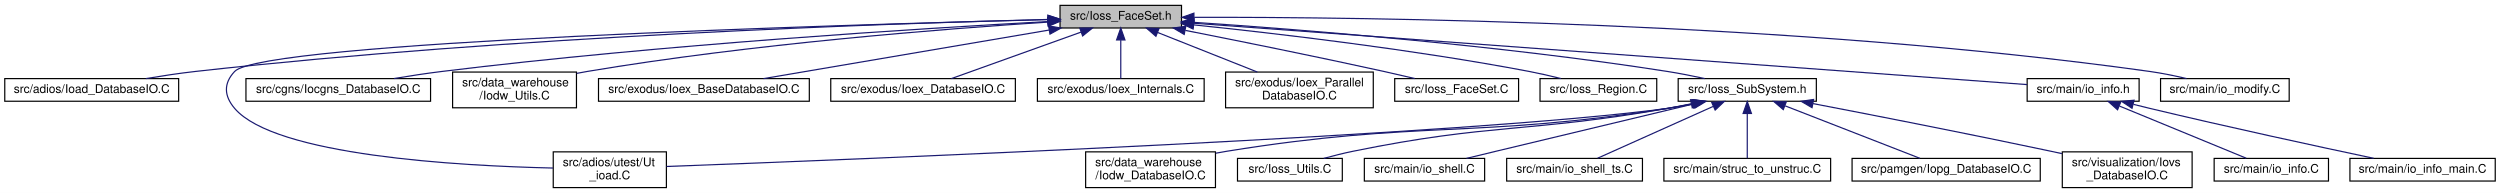
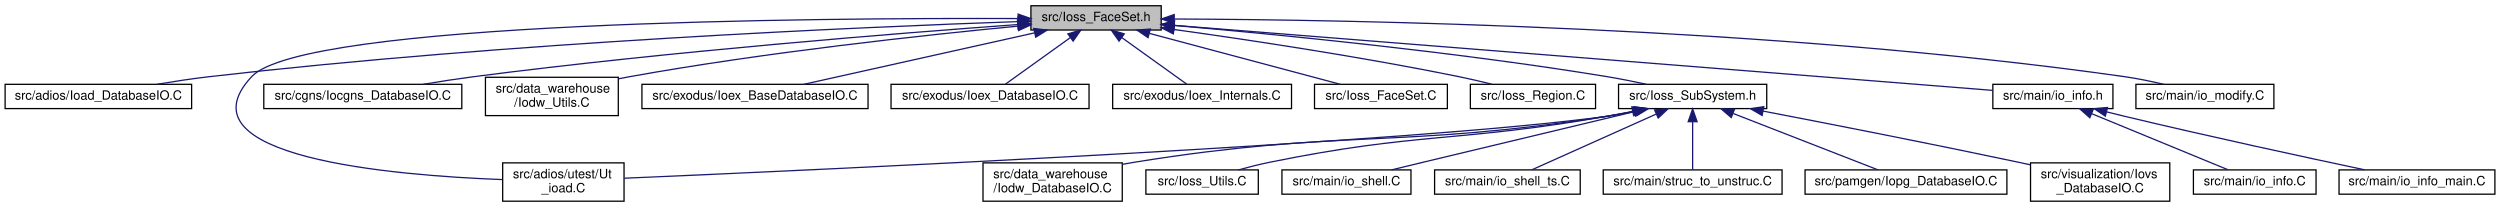
- <svg xmlns="http://www.w3.org/2000/svg" xmlns:xlink="http://www.w3.org/1999/xlink" width="2099pt" height="162pt" viewBox="0.00 0.00 2099.00 162.00">
+ <svg xmlns="http://www.w3.org/2000/svg" xmlns:xlink="http://www.w3.org/1999/xlink" width="1957pt" height="162pt" viewBox="0.00 0.00 1957.00 162.00">
  <g id="graph0" class="graph" transform="scale(1 1) rotate(0) translate(4 158)">
-     <polygon fill="white" stroke="transparent" points="-4,4 -4,-158 2095,-158 2095,4 -4,4" />
+     <polygon fill="white" stroke="transparent" points="-4,4 -4,-158 1953,-158 1953,4 -4,4" />
    <g id="node1" class="node">
      <g id="a_node1">
        <a xlink:title=" ">
-           <polygon fill="#bfbfbf" stroke="black" points="886,-134.5 886,-153.5 988,-153.5 988,-134.5 886,-134.5" />
-           <text text-anchor="middle" x="937" y="-141.5" font-family="Helvetica,sans-Serif" font-size="10.00">src/Ioss_FaceSet.h</text>
+           <polygon fill="#bfbfbf" stroke="black" points="803,-134.5 803,-153.5 905,-153.5 905,-134.5 803,-134.5" />
+           <text text-anchor="middle" x="854" y="-141.5" font-family="Helvetica,sans-Serif" font-size="10.00">src/Ioss_FaceSet.h</text>
        </a>
      </g>
    </g>
    <g id="node2" class="node">
      <g id="a_node2">
        <a xlink:href="Ioad__DatabaseIO_8C.html" target="_top" xlink:title=" ">
          <polygon fill="white" stroke="black" points="0,-73 0,-92 146,-92 146,-73 0,-73" />
          <text text-anchor="middle" x="73" y="-80" font-family="Helvetica,sans-Serif" font-size="10.00">src/adios/Ioad_DatabaseIO.C</text>
        </a>
      </g>
    </g>
    <g id="edge1" class="edge">
-       <path fill="none" stroke="midnightblue" d="M875.66,-141.68C744.15,-138.37 425.41,-127.72 160,-98 146.46,-96.48 131.81,-94.27 118.48,-92.03" />
-       <polygon fill="midnightblue" stroke="midnightblue" points="875.85,-145.19 885.93,-141.94 876.02,-138.19 875.85,-145.19" />
+       <path fill="none" stroke="midnightblue" d="M792.72,-141.09C671.53,-136.87 392.8,-124.88 160,-98 146.61,-96.45 132.15,-94.26 118.93,-92.04" />
+       <polygon fill="midnightblue" stroke="midnightblue" points="792.79,-144.6 802.91,-141.44 793.03,-137.6 792.79,-144.6" />
    </g>
    <g id="node3" class="node">
      <g id="a_node3">
        <a xlink:href="Ut__ioad_8C.html" target="_top" xlink:title=" ">
-           <polygon fill="white" stroke="black" points="460.5,-0.5 460.5,-30.5 555.5,-30.5 555.5,-0.5 460.5,-0.5" />
-           <text text-anchor="start" x="468.5" y="-18.5" font-family="Helvetica,sans-Serif" font-size="10.00">src/adios/utest/Ut</text>
-           <text text-anchor="middle" x="508" y="-7.5" font-family="Helvetica,sans-Serif" font-size="10.00">_ioad.C</text>
+           <polygon fill="white" stroke="black" points="389.5,-0.5 389.5,-30.5 484.5,-30.5 484.5,-0.5 389.5,-0.5" />
+           <text text-anchor="start" x="397.5" y="-18.5" font-family="Helvetica,sans-Serif" font-size="10.00">src/adios/utest/Ut</text>
+           <text text-anchor="middle" x="437" y="-7.5" font-family="Helvetica,sans-Serif" font-size="10.00">_ioad.C</text>
        </a>
      </g>
    </g>
    <g id="edge2" class="edge">
-       <path fill="none" stroke="midnightblue" d="M875.98,-141.56C702.32,-137.18 216.29,-122.74 193,-98 183.56,-87.97 184.06,-77.49 193,-67 226.77,-27.38 380.82,-18.72 460.28,-16.91" />
-       <polygon fill="midnightblue" stroke="midnightblue" points="875.9,-145.06 885.99,-141.81 876.08,-138.06 875.9,-145.06" />
+       <path fill="none" stroke="midnightblue" d="M792.59,-143.48C636.39,-144.04 233.42,-141.26 193,-98 134.16,-35.01 302.72,-20.68 389.25,-17.43" />
+       <polygon fill="midnightblue" stroke="midnightblue" points="792.98,-146.97 802.96,-143.43 792.95,-139.97 792.98,-146.97" />
    </g>
    <g id="node4" class="node">
      <g id="a_node4">
        <a xlink:href="Iocgns__DatabaseIO_8C.html" target="_top" xlink:title=" ">
          <polygon fill="white" stroke="black" points="202.5,-73 202.5,-92 357.5,-92 357.5,-73 202.5,-73" />
          <text text-anchor="middle" x="280" y="-80" font-family="Helvetica,sans-Serif" font-size="10.00">src/cgns/Iocgns_DatabaseIO.C</text>
        </a>
      </g>
    </g>
    <g id="edge3" class="edge">
-       <path fill="none" stroke="midnightblue" d="M875.69,-139.9C771.08,-134.22 551.51,-120.62 367,-98 353.93,-96.4 339.82,-94.24 326.85,-92.07" />
-       <polygon fill="midnightblue" stroke="midnightblue" points="875.58,-143.4 885.76,-140.44 875.96,-136.41 875.58,-143.4" />
+       <path fill="none" stroke="midnightblue" d="M792.66,-138.78C700.17,-132.08 519.59,-117.74 367,-98 354.09,-96.33 340.16,-94.17 327.32,-92.03" />
+       <polygon fill="midnightblue" stroke="midnightblue" points="792.46,-142.27 802.68,-139.5 792.96,-135.29 792.46,-142.27" />
    </g>
    <g id="node5" class="node">
      <g id="a_node5">
        <a xlink:href="Iodw__Utils_8C.html" target="_top" xlink:title=" ">
          <polygon fill="white" stroke="black" points="376,-67.5 376,-97.5 480,-97.5 480,-67.5 376,-67.5" />
          <text text-anchor="start" x="384" y="-85.5" font-family="Helvetica,sans-Serif" font-size="10.00">src/data_warehouse</text>
          <text text-anchor="middle" x="428" y="-74.5" font-family="Helvetica,sans-Serif" font-size="10.00">/Iodw_Utils.C</text>
        </a>
      </g>
    </g>
    <g id="edge4" class="edge">
-       <path fill="none" stroke="midnightblue" d="M875.81,-139.45C789.23,-133.83 626.22,-121.1 489,-98 486.1,-97.51 483.14,-96.97 480.15,-96.38" />
-       <polygon fill="midnightblue" stroke="midnightblue" points="875.78,-142.95 885.98,-140.1 876.22,-135.97 875.78,-142.95" />
+       <path fill="none" stroke="midnightblue" d="M792.6,-137.52C719.81,-130.55 595.01,-117.07 489,-98 486.11,-97.48 483.15,-96.91 480.16,-96.3" />
+       <polygon fill="midnightblue" stroke="midnightblue" points="792.67,-141.05 802.95,-138.51 793.33,-134.08 792.67,-141.05" />
    </g>
    <g id="node6" class="node">
      <g id="a_node6">
        <a xlink:href="Ioex__BaseDatabaseIO_8C.html" target="_top" xlink:title=" ">
          <polygon fill="white" stroke="black" points="498.5,-73 498.5,-92 675.5,-92 675.5,-73 498.5,-73" />
          <text text-anchor="middle" x="587" y="-80" font-family="Helvetica,sans-Serif" font-size="10.00">src/exodus/Ioex_BaseDatabaseIO.C</text>
        </a>
      </g>
    </g>
    <g id="edge5" class="edge">
-       <path fill="none" stroke="midnightblue" d="M876.76,-132.76C809.03,-121.25 700.3,-102.76 637.05,-92.01" />
-       <polygon fill="midnightblue" stroke="midnightblue" points="876.41,-136.25 886.85,-134.48 877.58,-129.35 876.41,-136.25" />
+       <path fill="none" stroke="midnightblue" d="M805.8,-132.26C754,-120.72 672.73,-102.61 625.18,-92.01" />
+       <polygon fill="midnightblue" stroke="midnightblue" points="805.22,-135.72 815.75,-134.48 806.75,-128.88 805.22,-135.72" />
    </g>
    <g id="node7" class="node">
      <g id="a_node7">
        <a xlink:href="Ioex__DatabaseIO_8C.html" target="_top" xlink:title=" ">
          <polygon fill="white" stroke="black" points="693.5,-73 693.5,-92 848.5,-92 848.5,-73 693.5,-73" />
          <text text-anchor="middle" x="771" y="-80" font-family="Helvetica,sans-Serif" font-size="10.00">src/exodus/Ioex_DatabaseIO.C</text>
        </a>
      </g>
    </g>
    <g id="edge6" class="edge">
-       <path fill="none" stroke="midnightblue" d="M903.75,-131.08C871.48,-119.52 823.32,-102.25 794.74,-92.01" />
-       <polygon fill="midnightblue" stroke="midnightblue" points="902.62,-134.4 913.22,-134.48 904.98,-127.81 902.62,-134.4" />
+       <path fill="none" stroke="midnightblue" d="M833.93,-128.61C817.97,-117.17 796.17,-101.55 782.87,-92.01" />
+       <polygon fill="midnightblue" stroke="midnightblue" points="831.94,-131.49 842.11,-134.48 836.02,-125.8 831.94,-131.49" />
    </g>
    <g id="node8" class="node">
      <g id="a_node8">
        <a xlink:href="Ioex__Internals_8C.html" target="_top" xlink:title=" ">
          <polygon fill="white" stroke="black" points="867,-73 867,-92 1007,-92 1007,-73 867,-73" />
          <text text-anchor="middle" x="937" y="-80" font-family="Helvetica,sans-Serif" font-size="10.00">src/exodus/Ioex_Internals.C</text>
        </a>
      </g>
    </g>
    <g id="edge7" class="edge">
-       <path fill="none" stroke="midnightblue" d="M937,-124.32C937,-113.5 937,-100.4 937,-92.01" />
-       <polygon fill="midnightblue" stroke="midnightblue" points="933.5,-124.48 937,-134.48 940.5,-124.48 933.5,-124.48" />
+       <path fill="none" stroke="midnightblue" d="M874.07,-128.61C890.03,-117.17 911.83,-101.55 925.13,-92.01" />
+       <polygon fill="midnightblue" stroke="midnightblue" points="871.98,-125.8 865.89,-134.48 876.06,-131.49 871.98,-125.8" />
    </g>
    <g id="node9" class="node">
      <g id="a_node9">
-         <a xlink:href="Ioex__ParallelDatabaseIO_8C.html" target="_top" xlink:title=" ">
-           <polygon fill="white" stroke="black" points="1025,-67.5 1025,-97.5 1149,-97.5 1149,-67.5 1025,-67.5" />
-           <text text-anchor="start" x="1033" y="-85.5" font-family="Helvetica,sans-Serif" font-size="10.00">src/exodus/Ioex_Parallel</text>
-           <text text-anchor="middle" x="1087" y="-74.5" font-family="Helvetica,sans-Serif" font-size="10.00">DatabaseIO.C</text>
+         <a xlink:href="Ioss__FaceSet_8C.html" target="_top" xlink:title=" ">
+           <polygon fill="white" stroke="black" points="1025,-73 1025,-92 1129,-92 1129,-73 1025,-73" />
+           <text text-anchor="middle" x="1077" y="-80" font-family="Helvetica,sans-Serif" font-size="10.00">src/Ioss_FaceSet.C</text>
        </a>
      </g>
    </g>
    <g id="edge8" class="edge">
-       <path fill="none" stroke="midnightblue" d="M967.96,-130.72C992.31,-121.06 1026.24,-107.6 1051.65,-97.52" />
-       <polygon fill="midnightblue" stroke="midnightblue" points="966.5,-127.53 958.49,-134.48 969.08,-134.04 966.5,-127.53" />
+       <path fill="none" stroke="midnightblue" d="M895.62,-131.9C938.93,-120.34 1005.81,-102.5 1045.11,-92.01" />
+       <polygon fill="midnightblue" stroke="midnightblue" points="894.71,-128.52 885.95,-134.48 896.51,-135.28 894.71,-128.52" />
    </g>
    <g id="node10" class="node">
      <g id="a_node10">
-         <a xlink:href="Ioss__FaceSet_8C.html" target="_top" xlink:title=" ">
-           <polygon fill="white" stroke="black" points="1167,-73 1167,-92 1271,-92 1271,-73 1167,-73" />
-           <text text-anchor="middle" x="1219" y="-80" font-family="Helvetica,sans-Serif" font-size="10.00">src/Ioss_FaceSet.C</text>
+         <a xlink:href="Ioss__Region_8C.html" target="_top" xlink:title=" ">
+           <polygon fill="white" stroke="black" points="1147,-73 1147,-92 1245,-92 1245,-73 1147,-73" />
+           <text text-anchor="middle" x="1196" y="-80" font-family="Helvetica,sans-Serif" font-size="10.00">src/Ioss_Region.C</text>
        </a>
      </g>
    </g>
    <g id="edge9" class="edge">
-       <path fill="none" stroke="midnightblue" d="M991.2,-132.47C1036,-123.65 1101.24,-110.52 1158,-98 1166.4,-96.15 1175.42,-94.06 1183.88,-92.05" />
-       <polygon fill="midnightblue" stroke="midnightblue" points="990.25,-129.09 981.12,-134.46 991.6,-135.96 990.25,-129.09" />
+       <path fill="none" stroke="midnightblue" d="M915.08,-134.9C972.78,-126.88 1061.63,-113.57 1138,-98 1146.44,-96.28 1155.51,-94.15 1163.9,-92.06" />
+       <polygon fill="midnightblue" stroke="midnightblue" points="914.46,-131.46 905.03,-136.29 915.42,-138.39 914.46,-131.46" />
    </g>
    <g id="node11" class="node">
      <g id="a_node11">
-         <a xlink:href="Ioss__Region_8C.html" target="_top" xlink:title=" ">
-           <polygon fill="white" stroke="black" points="1289,-73 1289,-92 1387,-92 1387,-73 1289,-73" />
-           <text text-anchor="middle" x="1338" y="-80" font-family="Helvetica,sans-Serif" font-size="10.00">src/Ioss_Region.C</text>
+         <a xlink:href="Ioss__SubSystem_8h.html" target="_top" xlink:title=" ">
+           <polygon fill="white" stroke="black" points="1263,-73 1263,-92 1379,-92 1379,-73 1263,-73" />
+           <text text-anchor="middle" x="1321" y="-80" font-family="Helvetica,sans-Serif" font-size="10.00">src/Ioss_SubSystem.h</text>
        </a>
      </g>
    </g>
    <g id="edge10" class="edge">
-       <path fill="none" stroke="midnightblue" d="M998.38,-137.09C1067.27,-129.96 1182.21,-116.58 1280,-98 1288.67,-96.35 1297.97,-94.2 1306.54,-92.06" />
-       <polygon fill="midnightblue" stroke="midnightblue" points="997.73,-133.64 988.14,-138.14 998.44,-140.6 997.73,-133.64" />
+       <path fill="none" stroke="midnightblue" d="M915.28,-138.05C993.99,-131.24 1134.71,-117.57 1254,-98 1263.98,-96.36 1274.72,-94.21 1284.62,-92.07" />
+       <polygon fill="midnightblue" stroke="midnightblue" points="914.72,-134.58 905.06,-138.92 915.32,-141.55 914.72,-134.58" />
+     </g>
+     <g id="node19" class="node">
+       <g id="a_node19">
+         <a xlink:href="io__info_8h.html" target="_top" xlink:title=" ">
+           <polygon fill="white" stroke="black" points="1556,-73 1556,-92 1650,-92 1650,-73 1556,-73" />
+           <text text-anchor="middle" x="1603" y="-80" font-family="Helvetica,sans-Serif" font-size="10.00">src/main/io_info.h</text>
+         </a>
+       </g>
+     </g>
+     <g id="edge19" class="edge">
+       <path fill="none" stroke="midnightblue" d="M915.3,-138.13C1061.05,-126.55 1425.86,-97.57 1555.98,-87.24" />
+       <polygon fill="midnightblue" stroke="midnightblue" points="914.88,-134.65 905.19,-138.93 915.43,-141.63 914.88,-134.65" />
+     </g>
+     <g id="node22" class="node">
+       <g id="a_node22">
+         <a xlink:href="io__modify_8C.html" target="_top" xlink:title=" ">
+           <polygon fill="white" stroke="black" points="1668,-73 1668,-92 1776,-92 1776,-73 1668,-73" />
+           <text text-anchor="middle" x="1722" y="-80" font-family="Helvetica,sans-Serif" font-size="10.00">src/main/io_modify.C</text>
+         </a>
+       </g>
+     </g>
+     <g id="edge22" class="edge">
+       <path fill="none" stroke="midnightblue" d="M915.3,-143.12C1050.36,-142.62 1383.46,-137.12 1659,-98 1669.11,-96.56 1680,-94.32 1689.82,-92.02" />
+       <polygon fill="midnightblue" stroke="midnightblue" points="915.14,-139.62 905.15,-143.15 915.17,-146.62 915.14,-139.62" />
+     </g>
+     <g id="edge11" class="edge">
+       <path fill="none" stroke="midnightblue" d="M1276.43,-70.87C1268.98,-69.38 1261.29,-68.01 1254,-67 1103.73,-46.22 635.86,-24.98 484.65,-18.49" />
+       <polygon fill="midnightblue" stroke="midnightblue" points="1275.9,-74.34 1286.4,-72.97 1277.34,-67.49 1275.9,-74.34" />
    </g>
    <g id="node12" class="node">
      <g id="a_node12">
-         <a xlink:href="Ioss__SubSystem_8h.html" target="_top" xlink:title=" ">
-           <polygon fill="white" stroke="black" points="1405,-73 1405,-92 1521,-92 1521,-73 1405,-73" />
-           <text text-anchor="middle" x="1463" y="-80" font-family="Helvetica,sans-Serif" font-size="10.00">src/Ioss_SubSystem.h</text>
-         </a>
-       </g>
-     </g>
-     <g id="edge11" class="edge">
-       <path fill="none" stroke="midnightblue" d="M998.29,-139.25C1086.57,-133.34 1254.47,-120.18 1396,-98 1406.23,-96.4 1417.24,-94.21 1427.33,-92.02" />
-       <polygon fill="midnightblue" stroke="midnightblue" points="997.93,-135.77 988.18,-139.92 998.39,-142.75 997.93,-135.77" />
+         <a xlink:href="Iodw__DatabaseIO_8C.html" target="_top" xlink:title=" ">
+           <polygon fill="white" stroke="black" points="765.5,-0.5 765.5,-30.5 874.5,-30.5 874.5,-0.5 765.5,-0.5" />
+           <text text-anchor="start" x="773.5" y="-18.5" font-family="Helvetica,sans-Serif" font-size="10.00">src/data_warehouse</text>
+           <text text-anchor="middle" x="820" y="-7.5" font-family="Helvetica,sans-Serif" font-size="10.00">/Iodw_DatabaseIO.C</text>
+         </a>
+       </g>
+     </g>
+     <g id="edge12" class="edge">
+       <path fill="none" stroke="midnightblue" d="M1275.16,-70.84C1268.1,-69.41 1260.87,-68.07 1254,-67 1090.76,-41.48 1047.11,-57.31 884,-31 880.96,-30.51 877.86,-29.96 874.72,-29.37" />
+       <polygon fill="midnightblue" stroke="midnightblue" points="1274.82,-74.35 1285.33,-72.98 1276.26,-67.5 1274.82,-74.35" />
+     </g>
+     <g id="node13" class="node">
+       <g id="a_node13">
+         <a xlink:href="Ioss__Utils_8C.html" target="_top" xlink:title=" ">
+           <polygon fill="white" stroke="black" points="893,-6 893,-25 981,-25 981,-6 893,-6" />
+           <text text-anchor="middle" x="937" y="-13" font-family="Helvetica,sans-Serif" font-size="10.00">src/Ioss_Utils.C</text>
+         </a>
+       </g>
+     </g>
+     <g id="edge13" class="edge">
+       <path fill="none" stroke="midnightblue" d="M1273.68,-70.78C1267.08,-69.43 1260.38,-68.12 1254,-67 1137.38,-46.46 1106.03,-54.68 990,-31 981.96,-29.36 973.34,-27.19 965.44,-25.02" />
+       <polygon fill="midnightblue" stroke="midnightblue" points="1273.38,-74.29 1283.89,-72.93 1274.83,-67.45 1273.38,-74.29" />
+     </g>
+     <g id="node14" class="node">
+       <g id="a_node14">
+         <a xlink:href="io__shell_8C.html" target="_top" xlink:title=" ">
+           <polygon fill="white" stroke="black" points="999.5,-6 999.5,-25 1100.5,-25 1100.5,-6 999.5,-6" />
+           <text text-anchor="middle" x="1050" y="-13" font-family="Helvetica,sans-Serif" font-size="10.00">src/main/io_shell.C</text>
+         </a>
+       </g>
+     </g>
+     <g id="edge14" class="edge">
+       <path fill="none" stroke="midnightblue" d="M1275.33,-70.6C1232.59,-60.39 1166.96,-44.7 1110,-31 1101.98,-29.07 1093.35,-26.99 1085.21,-25.02" />
+       <polygon fill="midnightblue" stroke="midnightblue" points="1274.61,-74.03 1285.15,-72.95 1276.24,-67.22 1274.61,-74.03" />
+     </g>
+     <g id="node15" class="node">
+       <g id="a_node15">
+         <a xlink:href="io__shell__ts_8C.html" target="_top" xlink:title=" ">
+           <polygon fill="white" stroke="black" points="1119,-6 1119,-25 1233,-25 1233,-6 1119,-6" />
+           <text text-anchor="middle" x="1176" y="-13" font-family="Helvetica,sans-Serif" font-size="10.00">src/main/io_shell_ts.C</text>
+         </a>
+       </g>
+     </g>
+     <g id="edge15" class="edge">
+       <path fill="none" stroke="midnightblue" d="M1292.25,-68.61C1263.53,-55.74 1220.18,-36.31 1195.33,-25.17" />
+       <polygon fill="midnightblue" stroke="midnightblue" points="1291.19,-71.97 1301.75,-72.87 1294.05,-65.58 1291.19,-71.97" />
+     </g>
+     <g id="node16" class="node">
+       <g id="a_node16">
+         <a xlink:href="struc__to__unstruc_8C.html" target="_top" xlink:title=" ">
+           <polygon fill="white" stroke="black" points="1251,-6 1251,-25 1391,-25 1391,-6 1251,-6" />
+           <text text-anchor="middle" x="1321" y="-13" font-family="Helvetica,sans-Serif" font-size="10.00">src/main/struc_to_unstruc.C</text>
+         </a>
+       </g>
+     </g>
+     <g id="edge16" class="edge">
+       <path fill="none" stroke="midnightblue" d="M1321,-62.54C1321,-50.17 1321,-34.62 1321,-25.13" />
+       <polygon fill="midnightblue" stroke="midnightblue" points="1317.5,-62.73 1321,-72.73 1324.5,-62.73 1317.5,-62.73" />
+     </g>
+     <g id="node17" class="node">
+       <g id="a_node17">
+         <a xlink:href="Iopg__DatabaseIO_8C.html" target="_top" xlink:title=" ">
+           <polygon fill="white" stroke="black" points="1409,-6 1409,-25 1567,-25 1567,-6 1409,-6" />
+           <text text-anchor="middle" x="1488" y="-13" font-family="Helvetica,sans-Serif" font-size="10.00">src/pamgen/Iopg_DatabaseIO.C</text>
+         </a>
+       </g>
+     </g>
+     <g id="edge17" class="edge">
+       <path fill="none" stroke="midnightblue" d="M1352.85,-69.1C1386.01,-56.2 1437.06,-36.33 1466,-25.06" />
+       <polygon fill="midnightblue" stroke="midnightblue" points="1351.23,-65.98 1343.18,-72.87 1353.76,-72.5 1351.23,-65.98" />
+     </g>
+     <g id="node18" class="node">
+       <g id="a_node18">
+         <a xlink:href="Iovs__DatabaseIO_8C.html" target="_top" xlink:title=" ">
+           <polygon fill="white" stroke="black" points="1585.5,-0.5 1585.5,-30.5 1694.5,-30.5 1694.5,-0.5 1585.5,-0.5" />
+           <text text-anchor="start" x="1593.5" y="-18.5" font-family="Helvetica,sans-Serif" font-size="10.00">src/visualization/Iovs</text>
+           <text text-anchor="middle" x="1640" y="-7.5" font-family="Helvetica,sans-Serif" font-size="10.00">_DatabaseIO.C</text>
+         </a>
+       </g>
+     </g>
+     <g id="edge18" class="edge">
+       <path fill="none" stroke="midnightblue" d="M1376.18,-71.02C1427.89,-61.1 1507.3,-45.58 1576,-31 1579.01,-30.36 1582.1,-29.7 1585.21,-29.02" />
+       <polygon fill="midnightblue" stroke="midnightblue" points="1375.38,-67.61 1366.22,-72.93 1376.7,-74.49 1375.38,-67.61" />
    </g>
    <g id="node20" class="node">
      <g id="a_node20">
-         <a xlink:href="io__info_8h.html" target="_top" xlink:title=" ">
-           <polygon fill="white" stroke="black" points="1698,-73 1698,-92 1792,-92 1792,-73 1698,-73" />
-           <text text-anchor="middle" x="1745" y="-80" font-family="Helvetica,sans-Serif" font-size="10.00">src/main/io_info.h</text>
+         <a xlink:href="io__info_8C.html" target="_top" xlink:title=" ">
+           <polygon fill="white" stroke="black" points="1713,-6 1713,-25 1809,-25 1809,-6 1713,-6" />
+           <text text-anchor="middle" x="1761" y="-13" font-family="Helvetica,sans-Serif" font-size="10.00">src/main/io_info.C</text>
        </a>
      </g>
    </g>
    <g id="edge20" class="edge">
-       <path fill="none" stroke="midnightblue" d="M998.46,-138.47C1153.77,-127.04 1559.44,-97.16 1697.9,-86.97" />
-       <polygon fill="midnightblue" stroke="midnightblue" points="997.87,-135.01 988.16,-139.23 998.39,-141.99 997.87,-135.01" />
-     </g>
-     <g id="node23" class="node">
-       <g id="a_node23">
-         <a xlink:href="io__modify_8C.html" target="_top" xlink:title=" ">
-           <polygon fill="white" stroke="black" points="1810,-73 1810,-92 1918,-92 1918,-73 1810,-73" />
-           <text text-anchor="middle" x="1864" y="-80" font-family="Helvetica,sans-Serif" font-size="10.00">src/main/io_modify.C</text>
-         </a>
-       </g>
-     </g>
-     <g id="edge23" class="edge">
-       <path fill="none" stroke="midnightblue" d="M998.68,-143.46C1140.88,-143.72 1502.41,-139.81 1801,-98 1811.11,-96.58 1822,-94.34 1831.83,-92.04" />
-       <polygon fill="midnightblue" stroke="midnightblue" points="998.43,-139.96 988.42,-143.43 998.41,-146.96 998.43,-139.96" />
-     </g>
-     <g id="edge12" class="edge">
-       <path fill="none" stroke="midnightblue" d="M1418.44,-70.84C1410.98,-69.35 1403.3,-67.99 1396,-67 1231.23,-44.62 715.18,-24.15 555.54,-18.22" />
-       <polygon fill="midnightblue" stroke="midnightblue" points="1417.9,-74.3 1428.41,-72.93 1419.34,-67.45 1417.9,-74.3" />
-     </g>
-     <g id="node13" class="node">
-       <g id="a_node13">
-         <a xlink:href="Iodw__DatabaseIO_8C.html" target="_top" xlink:title=" ">
-           <polygon fill="white" stroke="black" points="907.5,-0.5 907.5,-30.5 1016.5,-30.5 1016.5,-0.5 907.5,-0.5" />
-           <text text-anchor="start" x="915.5" y="-18.5" font-family="Helvetica,sans-Serif" font-size="10.00">src/data_warehouse</text>
-           <text text-anchor="middle" x="962" y="-7.5" font-family="Helvetica,sans-Serif" font-size="10.00">/Iodw_DatabaseIO.C</text>
-         </a>
-       </g>
-     </g>
-     <g id="edge13" class="edge">
-       <path fill="none" stroke="midnightblue" d="M1417.16,-70.84C1410.1,-69.41 1402.87,-68.07 1396,-67 1232.76,-41.48 1189.11,-57.31 1026,-31 1022.96,-30.51 1019.86,-29.96 1016.72,-29.37" />
-       <polygon fill="midnightblue" stroke="midnightblue" points="1416.82,-74.35 1427.33,-72.98 1418.26,-67.5 1416.82,-74.35" />
-     </g>
-     <g id="node14" class="node">
-       <g id="a_node14">
-         <a xlink:href="Ioss__Utils_8C.html" target="_top" xlink:title=" ">
-           <polygon fill="white" stroke="black" points="1035,-6 1035,-25 1123,-25 1123,-6 1035,-6" />
-           <text text-anchor="middle" x="1079" y="-13" font-family="Helvetica,sans-Serif" font-size="10.00">src/Ioss_Utils.C</text>
-         </a>
-       </g>
-     </g>
-     <g id="edge14" class="edge">
-       <path fill="none" stroke="midnightblue" d="M1415.68,-70.78C1409.08,-69.43 1402.38,-68.12 1396,-67 1279.38,-46.46 1248.03,-54.68 1132,-31 1123.96,-29.36 1115.34,-27.19 1107.44,-25.02" />
-       <polygon fill="midnightblue" stroke="midnightblue" points="1415.38,-74.29 1425.89,-72.93 1416.83,-67.45 1415.38,-74.29" />
-     </g>
-     <g id="node15" class="node">
-       <g id="a_node15">
-         <a xlink:href="io__shell_8C.html" target="_top" xlink:title=" ">
-           <polygon fill="white" stroke="black" points="1141.5,-6 1141.5,-25 1242.5,-25 1242.5,-6 1141.5,-6" />
-           <text text-anchor="middle" x="1192" y="-13" font-family="Helvetica,sans-Serif" font-size="10.00">src/main/io_shell.C</text>
-         </a>
-       </g>
-     </g>
-     <g id="edge15" class="edge">
-       <path fill="none" stroke="midnightblue" d="M1417.33,-70.6C1374.59,-60.39 1308.96,-44.7 1252,-31 1243.98,-29.07 1235.35,-26.99 1227.21,-25.02" />
-       <polygon fill="midnightblue" stroke="midnightblue" points="1416.61,-74.03 1427.15,-72.95 1418.24,-67.22 1416.61,-74.03" />
-     </g>
-     <g id="node16" class="node">
-       <g id="a_node16">
-         <a xlink:href="io__shell__ts_8C.html" target="_top" xlink:title=" ">
-           <polygon fill="white" stroke="black" points="1261,-6 1261,-25 1375,-25 1375,-6 1261,-6" />
-           <text text-anchor="middle" x="1318" y="-13" font-family="Helvetica,sans-Serif" font-size="10.00">src/main/io_shell_ts.C</text>
-         </a>
-       </g>
-     </g>
-     <g id="edge16" class="edge">
-       <path fill="none" stroke="midnightblue" d="M1434.25,-68.61C1405.53,-55.74 1362.18,-36.31 1337.33,-25.17" />
-       <polygon fill="midnightblue" stroke="midnightblue" points="1433.19,-71.97 1443.75,-72.87 1436.05,-65.58 1433.19,-71.97" />
-     </g>
-     <g id="node17" class="node">
-       <g id="a_node17">
-         <a xlink:href="struc__to__unstruc_8C.html" target="_top" xlink:title=" ">
-           <polygon fill="white" stroke="black" points="1393,-6 1393,-25 1533,-25 1533,-6 1393,-6" />
-           <text text-anchor="middle" x="1463" y="-13" font-family="Helvetica,sans-Serif" font-size="10.00">src/main/struc_to_unstruc.C</text>
-         </a>
-       </g>
-     </g>
-     <g id="edge17" class="edge">
-       <path fill="none" stroke="midnightblue" d="M1463,-62.54C1463,-50.17 1463,-34.62 1463,-25.13" />
-       <polygon fill="midnightblue" stroke="midnightblue" points="1459.5,-62.73 1463,-72.73 1466.5,-62.73 1459.5,-62.73" />
-     </g>
-     <g id="node18" class="node">
-       <g id="a_node18">
-         <a xlink:href="Iopg__DatabaseIO_8C.html" target="_top" xlink:title=" ">
-           <polygon fill="white" stroke="black" points="1551,-6 1551,-25 1709,-25 1709,-6 1551,-6" />
-           <text text-anchor="middle" x="1630" y="-13" font-family="Helvetica,sans-Serif" font-size="10.00">src/pamgen/Iopg_DatabaseIO.C</text>
-         </a>
-       </g>
-     </g>
-     <g id="edge18" class="edge">
-       <path fill="none" stroke="midnightblue" d="M1494.85,-69.1C1528.01,-56.2 1579.06,-36.33 1608,-25.06" />
-       <polygon fill="midnightblue" stroke="midnightblue" points="1493.23,-65.98 1485.18,-72.87 1495.76,-72.5 1493.23,-65.98" />
-     </g>
-     <g id="node19" class="node">
-       <g id="a_node19">
-         <a xlink:href="Iovs__DatabaseIO_8C.html" target="_top" xlink:title=" ">
-           <polygon fill="white" stroke="black" points="1727.5,-0.5 1727.5,-30.5 1836.5,-30.5 1836.5,-0.5 1727.5,-0.5" />
-           <text text-anchor="start" x="1735.5" y="-18.5" font-family="Helvetica,sans-Serif" font-size="10.00">src/visualization/Iovs</text>
-           <text text-anchor="middle" x="1782" y="-7.5" font-family="Helvetica,sans-Serif" font-size="10.00">_DatabaseIO.C</text>
-         </a>
-       </g>
-     </g>
-     <g id="edge19" class="edge">
-       <path fill="none" stroke="midnightblue" d="M1518.18,-71.02C1569.89,-61.1 1649.3,-45.58 1718,-31 1721.01,-30.36 1724.1,-29.7 1727.21,-29.02" />
-       <polygon fill="midnightblue" stroke="midnightblue" points="1517.38,-67.61 1508.22,-72.93 1518.7,-74.49 1517.38,-67.61" />
+       <path fill="none" stroke="midnightblue" d="M1633.51,-68.95C1664.79,-56.08 1712.62,-36.4 1739.93,-25.17" />
+       <polygon fill="midnightblue" stroke="midnightblue" points="1631.9,-65.83 1623.98,-72.87 1634.56,-72.3 1631.9,-65.83" />
    </g>
    <g id="node21" class="node">
      <g id="a_node21">
-         <a xlink:href="io__info_8C.html" target="_top" xlink:title=" ">
-           <polygon fill="white" stroke="black" points="1855,-6 1855,-25 1951,-25 1951,-6 1855,-6" />
-           <text text-anchor="middle" x="1903" y="-13" font-family="Helvetica,sans-Serif" font-size="10.00">src/main/io_info.C</text>
+         <a xlink:href="io__info__main_8C.html" target="_top" xlink:title=" ">
+           <polygon fill="white" stroke="black" points="1827,-6 1827,-25 1949,-25 1949,-6 1827,-6" />
+           <text text-anchor="middle" x="1888" y="-13" font-family="Helvetica,sans-Serif" font-size="10.00">src/main/io_info_main.C</text>
        </a>
      </g>
    </g>
    <g id="edge21" class="edge">
-       <path fill="none" stroke="midnightblue" d="M1775.51,-68.95C1806.79,-56.08 1854.62,-36.4 1881.93,-25.17" />
-       <polygon fill="midnightblue" stroke="midnightblue" points="1773.9,-65.83 1765.98,-72.87 1776.56,-72.3 1773.9,-65.83" />
-     </g>
-     <g id="node22" class="node">
-       <g id="a_node22">
-         <a xlink:href="io__info__main_8C.html" target="_top" xlink:title=" ">
-           <polygon fill="white" stroke="black" points="1969,-6 1969,-25 2091,-25 2091,-6 1969,-6" />
-           <text text-anchor="middle" x="2030" y="-13" font-family="Helvetica,sans-Serif" font-size="10.00">src/main/io_info_main.C</text>
-         </a>
-       </g>
-     </g>
-     <g id="edge22" class="edge">
-       <path fill="none" stroke="midnightblue" d="M1787.26,-70.38C1791.89,-69.22 1796.54,-68.07 1801,-67 1866.52,-51.3 1943.04,-34.79 1988.94,-25.08" />
-       <polygon fill="midnightblue" stroke="midnightblue" points="1786.05,-67.08 1777.23,-72.94 1787.78,-73.86 1786.05,-67.08" />
+       <path fill="none" stroke="midnightblue" d="M1645.26,-70.38C1649.89,-69.22 1654.54,-68.07 1659,-67 1724.52,-51.3 1801.04,-34.79 1846.94,-25.08" />
+       <polygon fill="midnightblue" stroke="midnightblue" points="1644.05,-67.08 1635.23,-72.94 1645.78,-73.86 1644.05,-67.08" />
    </g>
  </g>
</svg>
